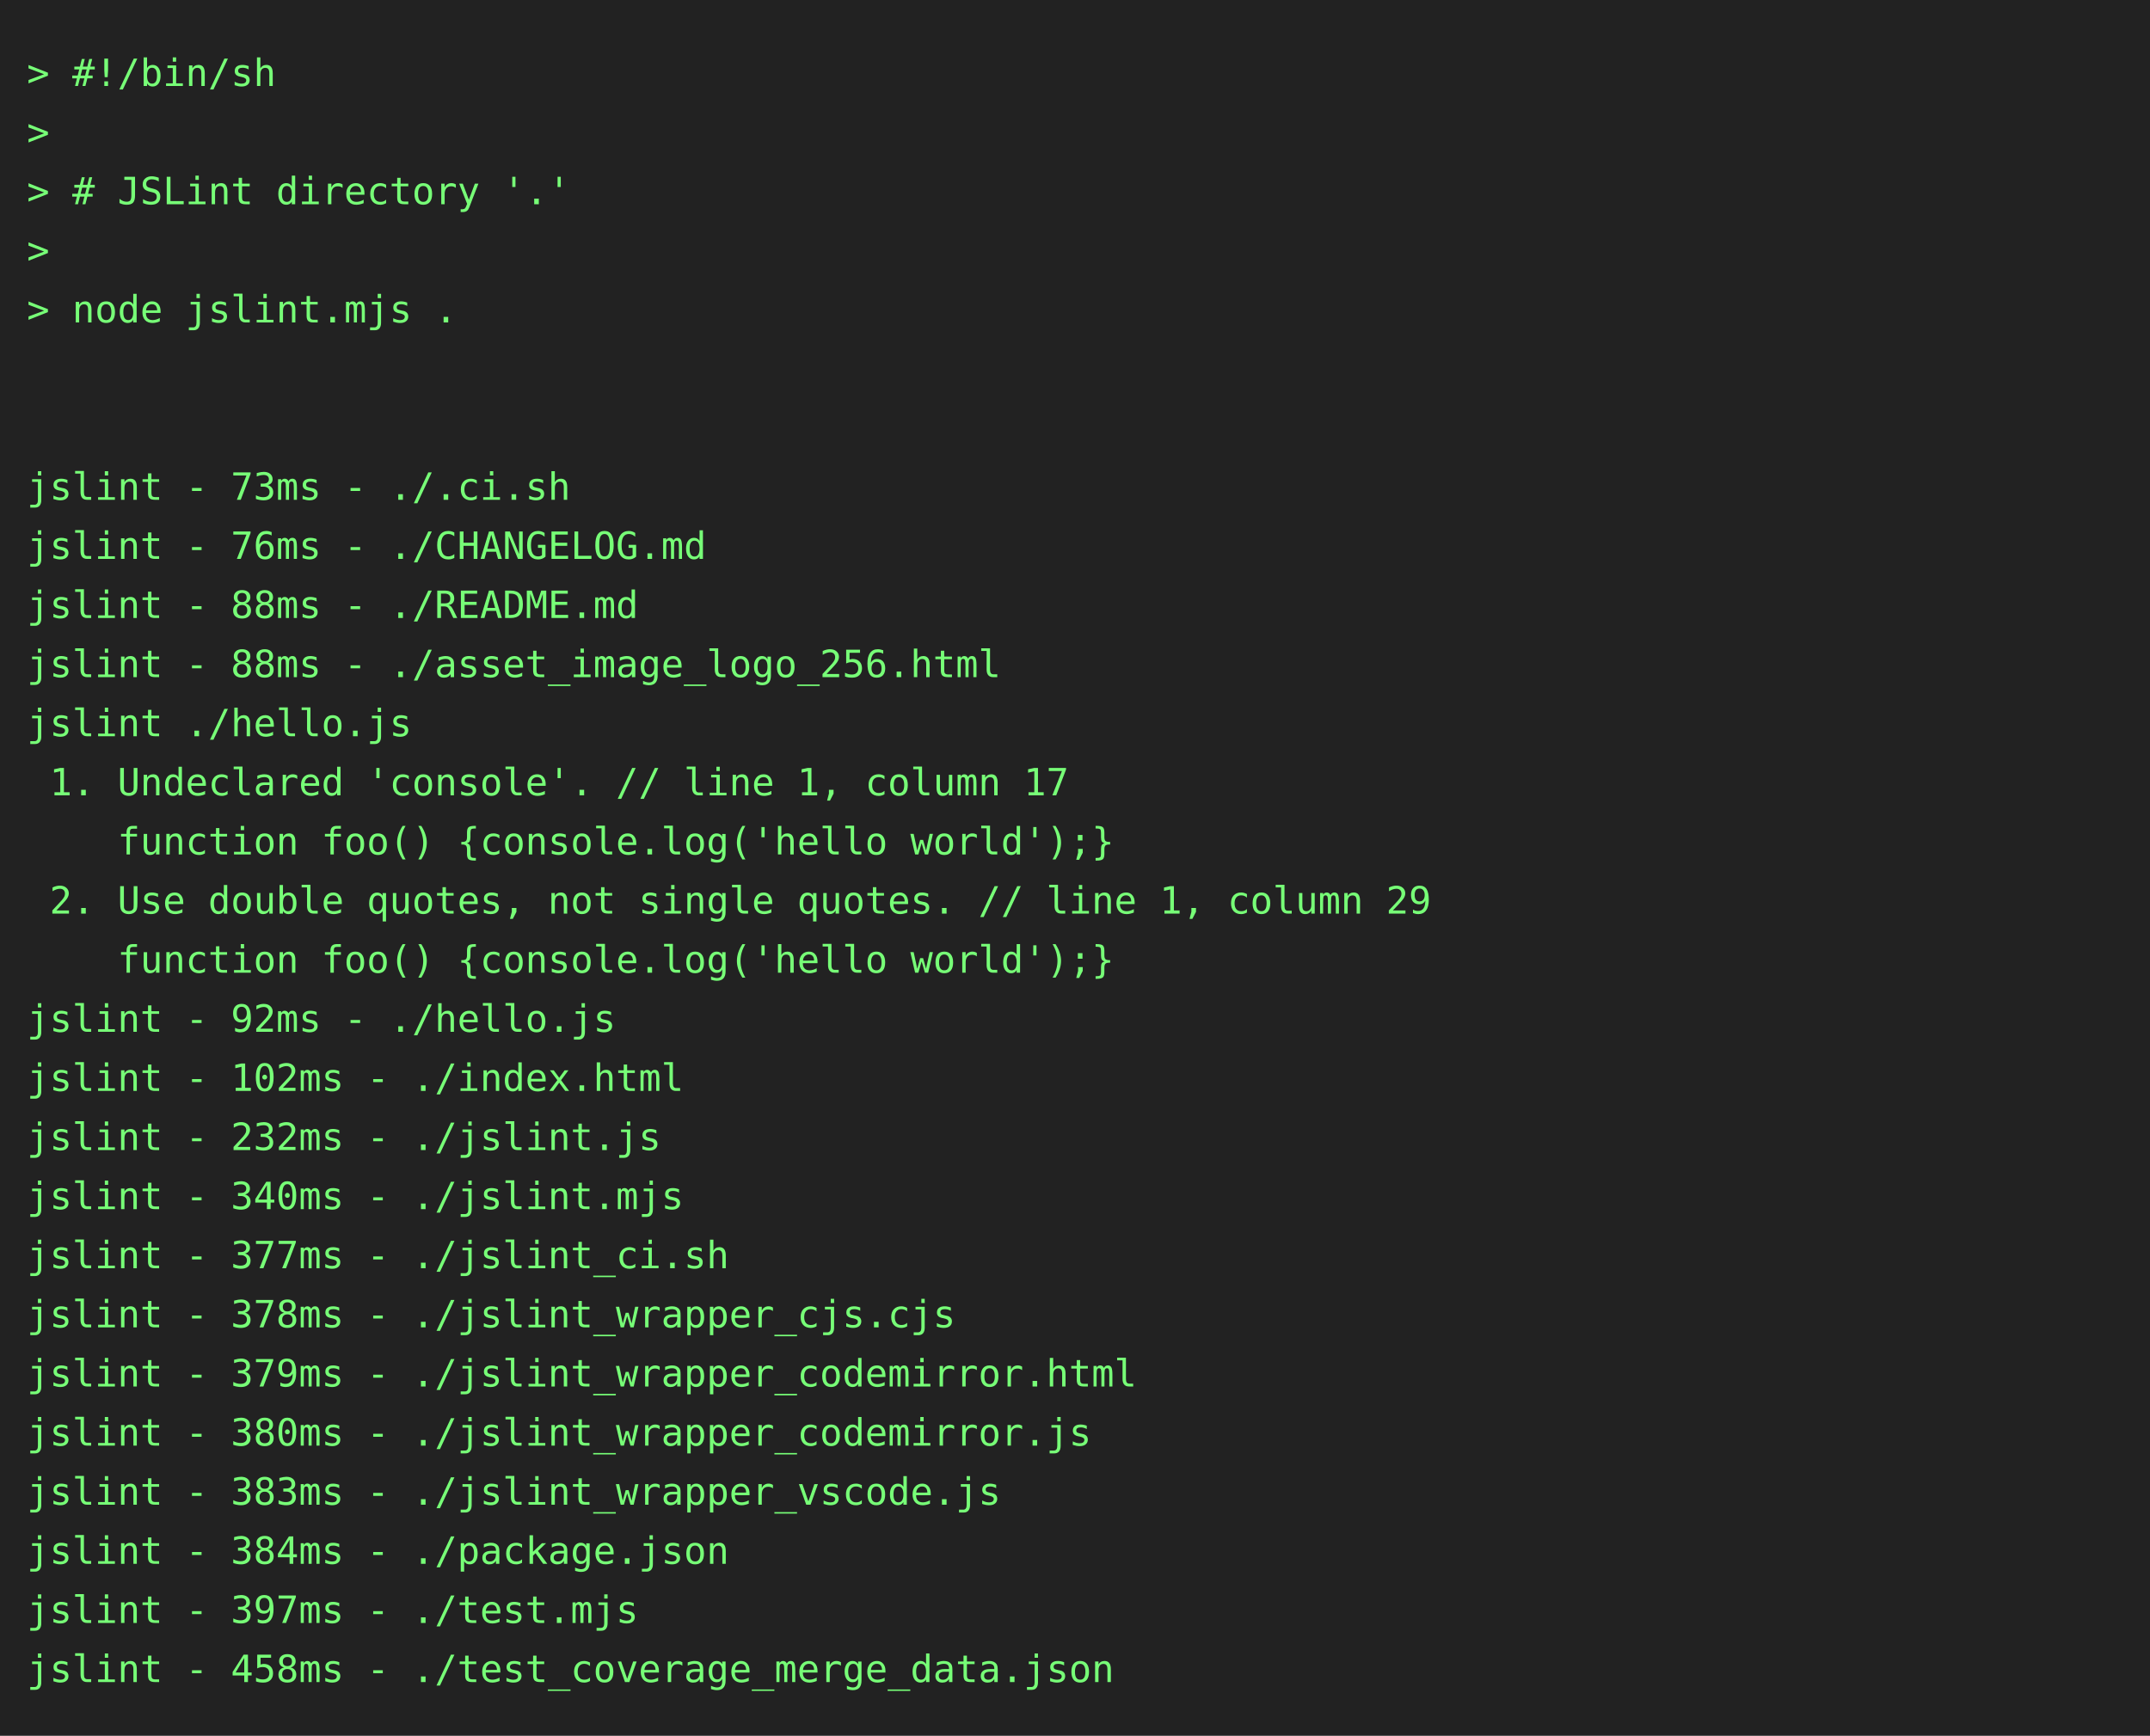
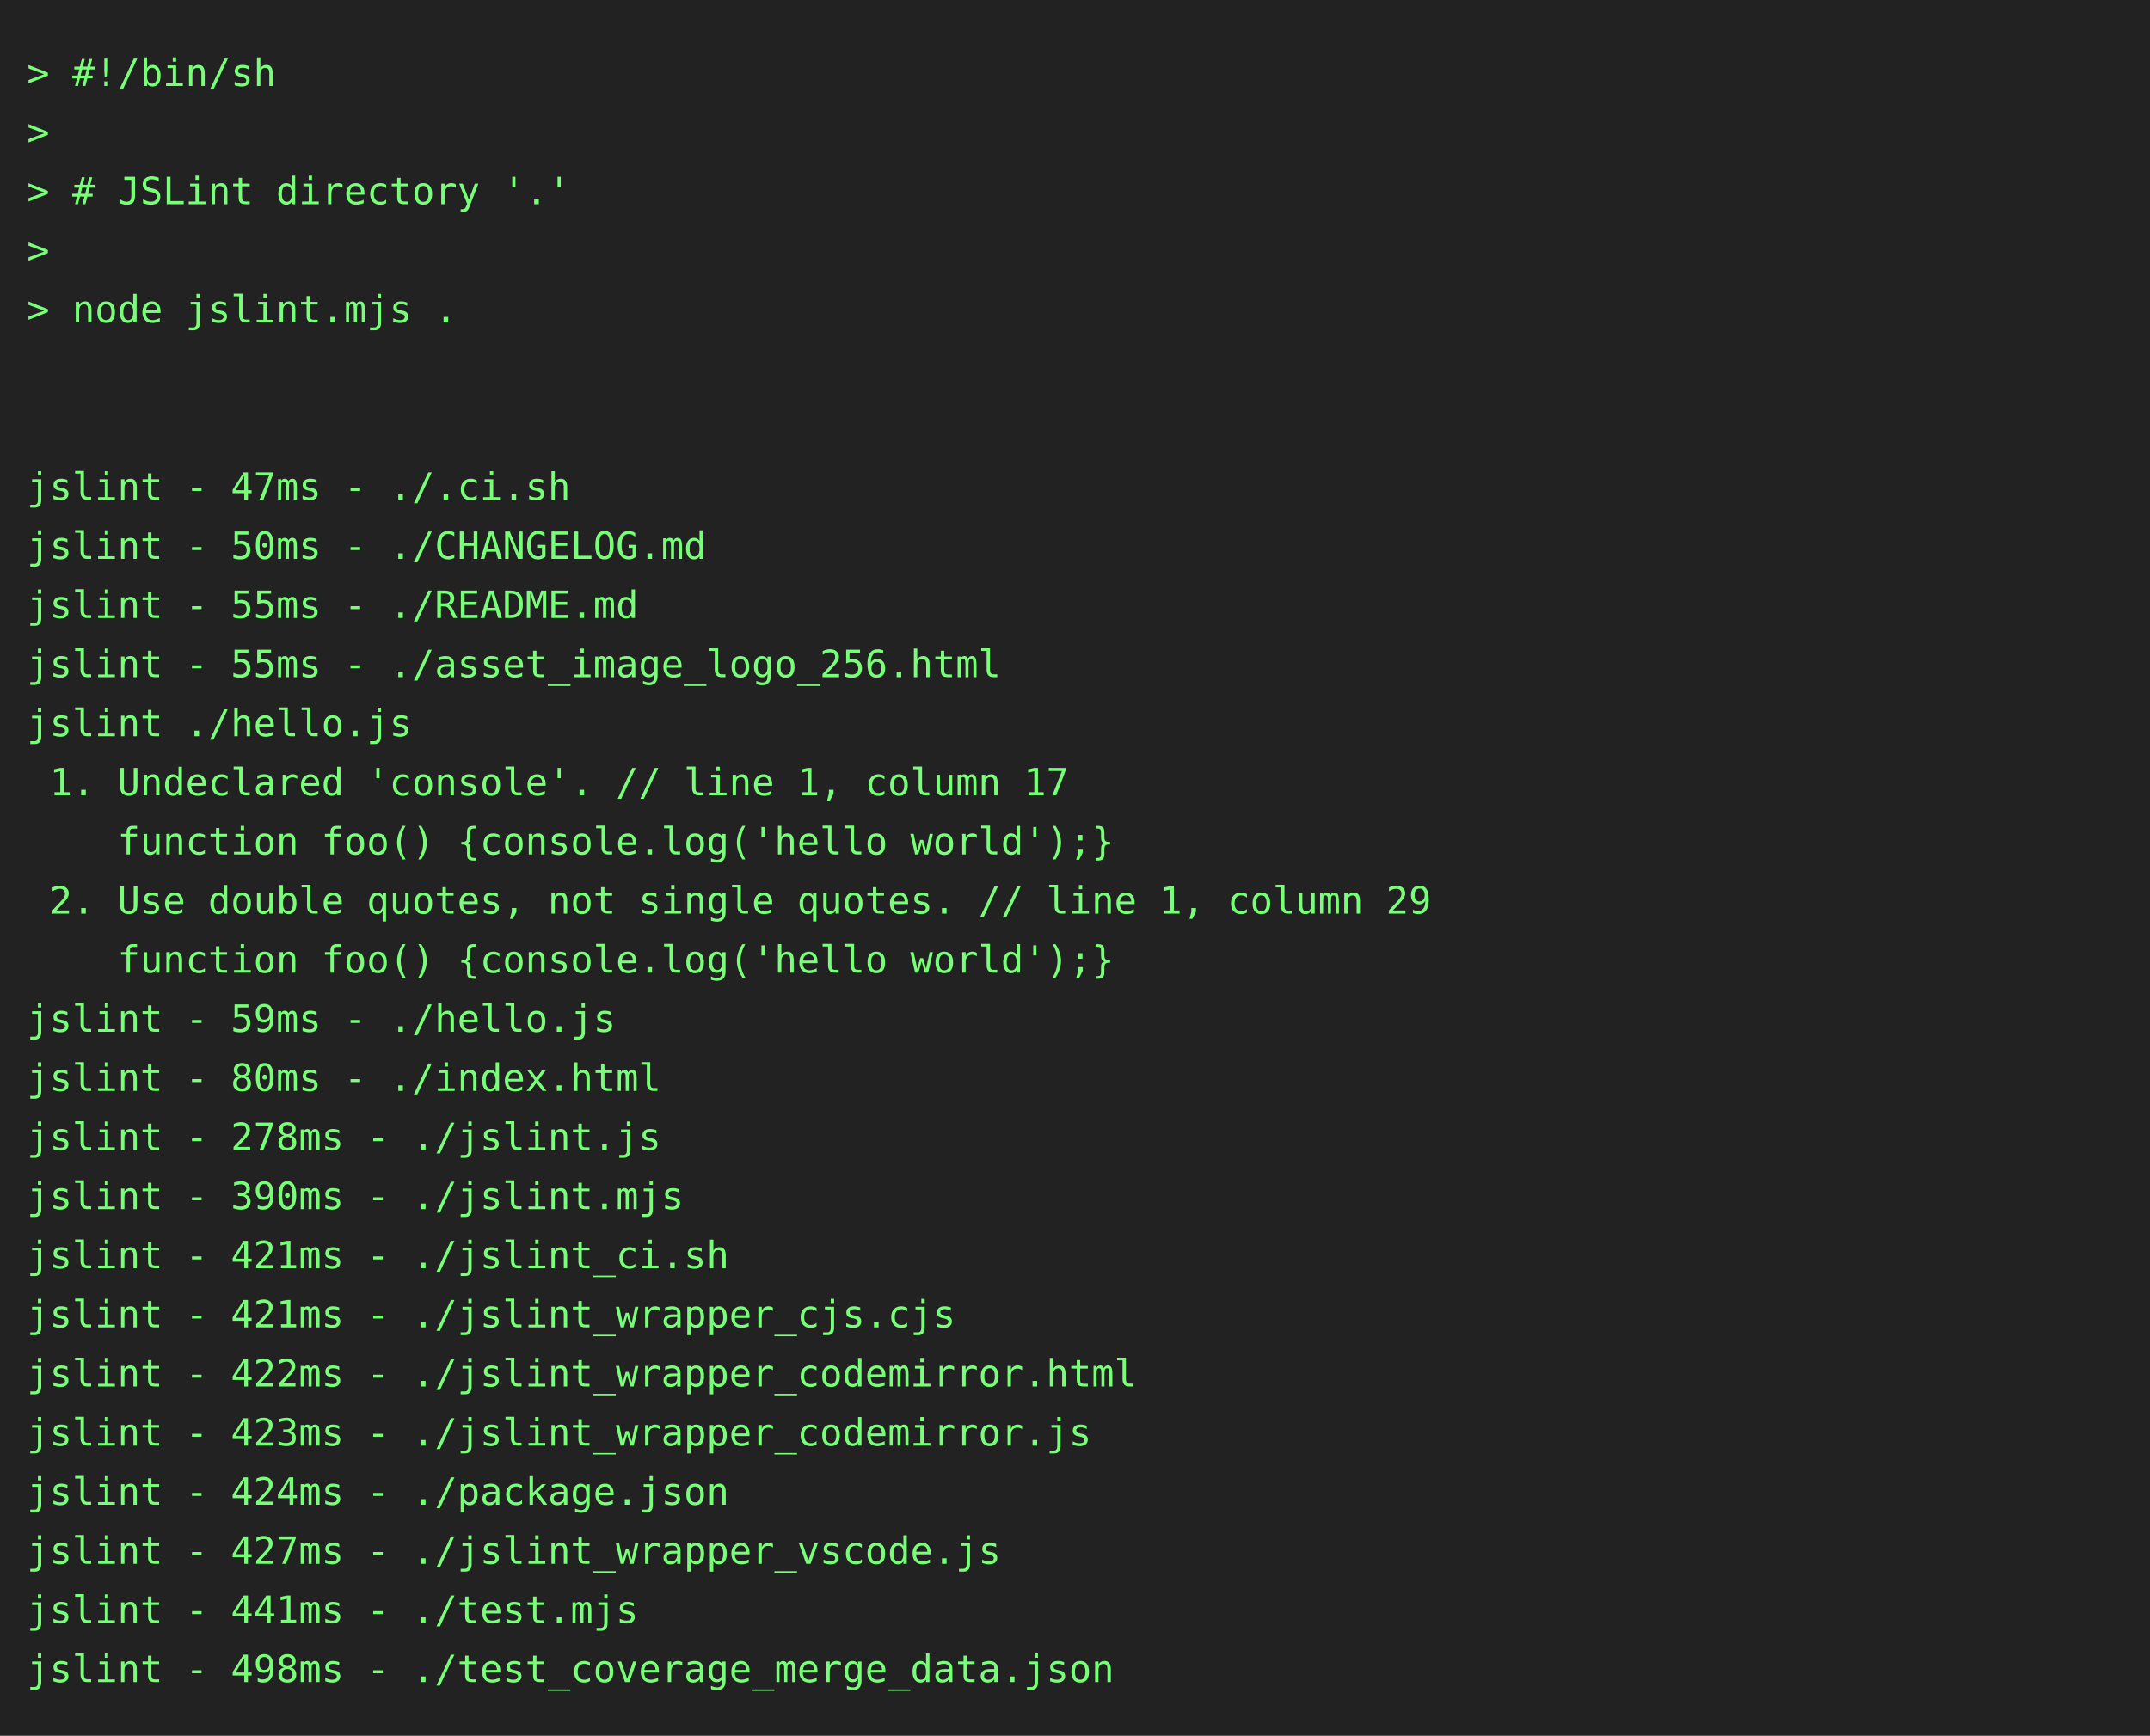
<svg xmlns="http://www.w3.org/2000/svg" height="646" width="800">
  <rect height="646" fill="#222" width="800" />
  <text fill="#7f7" font-family="consolas, menlo, monospace" font-size="14" xml:space="preserve">
    <tspan lengthAdjust="spacingAndGlyphs" textLength="768" x="10" y="32">&gt; #!/bin/sh                                                                                      </tspan>
    <tspan lengthAdjust="spacingAndGlyphs" textLength="768" x="10" y="54">&gt;                                                                                                </tspan>
    <tspan lengthAdjust="spacingAndGlyphs" textLength="768" x="10" y="76">&gt; # JSLint directory '.'                                                                         </tspan>
    <tspan lengthAdjust="spacingAndGlyphs" textLength="768" x="10" y="98">&gt;                                                                                                </tspan>
    <tspan lengthAdjust="spacingAndGlyphs" textLength="768" x="10" y="120">&gt; node jslint.mjs .                                                                              </tspan>
    <tspan lengthAdjust="spacingAndGlyphs" textLength="768" x="10" y="142">                                                                                                 </tspan>
    <tspan lengthAdjust="spacingAndGlyphs" textLength="768" x="10" y="164">                                                                                                 </tspan>
-     <tspan lengthAdjust="spacingAndGlyphs" textLength="768" x="10" y="186">jslint - 73ms - ./.ci.sh                                                                         </tspan>
-     <tspan lengthAdjust="spacingAndGlyphs" textLength="768" x="10" y="208">jslint - 76ms - ./CHANGELOG.md                                                                   </tspan>
-     <tspan lengthAdjust="spacingAndGlyphs" textLength="768" x="10" y="230">jslint - 88ms - ./README.md                                                                      </tspan>
-     <tspan lengthAdjust="spacingAndGlyphs" textLength="768" x="10" y="252">jslint - 88ms - ./asset_image_logo_256.html                                                      </tspan>
+     <tspan lengthAdjust="spacingAndGlyphs" textLength="768" x="10" y="186">jslint - 47ms - ./.ci.sh                                                                         </tspan>
+     <tspan lengthAdjust="spacingAndGlyphs" textLength="768" x="10" y="208">jslint - 50ms - ./CHANGELOG.md                                                                   </tspan>
+     <tspan lengthAdjust="spacingAndGlyphs" textLength="768" x="10" y="230">jslint - 55ms - ./README.md                                                                      </tspan>
+     <tspan lengthAdjust="spacingAndGlyphs" textLength="768" x="10" y="252">jslint - 55ms - ./asset_image_logo_256.html                                                      </tspan>
    <tspan lengthAdjust="spacingAndGlyphs" textLength="768" x="10" y="274">jslint ./hello.js                                                                                </tspan>
    <tspan lengthAdjust="spacingAndGlyphs" textLength="768" x="10" y="296"> 1. Undeclared 'console'. // line 1, column 17                                                   </tspan>
    <tspan lengthAdjust="spacingAndGlyphs" textLength="768" x="10" y="318">    function foo() {console.log('hello world');}                                                 </tspan>
    <tspan lengthAdjust="spacingAndGlyphs" textLength="768" x="10" y="340"> 2. Use double quotes, not single quotes. // line 1, column 29                                   </tspan>
    <tspan lengthAdjust="spacingAndGlyphs" textLength="768" x="10" y="362">    function foo() {console.log('hello world');}                                                 </tspan>
-     <tspan lengthAdjust="spacingAndGlyphs" textLength="768" x="10" y="384">jslint - 92ms - ./hello.js                                                                       </tspan>
-     <tspan lengthAdjust="spacingAndGlyphs" textLength="768" x="10" y="406">jslint - 102ms - ./index.html                                                                    </tspan>
-     <tspan lengthAdjust="spacingAndGlyphs" textLength="768" x="10" y="428">jslint - 232ms - ./jslint.js                                                                     </tspan>
-     <tspan lengthAdjust="spacingAndGlyphs" textLength="768" x="10" y="450">jslint - 340ms - ./jslint.mjs                                                                    </tspan>
-     <tspan lengthAdjust="spacingAndGlyphs" textLength="768" x="10" y="472">jslint - 377ms - ./jslint_ci.sh                                                                  </tspan>
-     <tspan lengthAdjust="spacingAndGlyphs" textLength="768" x="10" y="494">jslint - 378ms - ./jslint_wrapper_cjs.cjs                                                        </tspan>
-     <tspan lengthAdjust="spacingAndGlyphs" textLength="768" x="10" y="516">jslint - 379ms - ./jslint_wrapper_codemirror.html                                                </tspan>
-     <tspan lengthAdjust="spacingAndGlyphs" textLength="768" x="10" y="538">jslint - 380ms - ./jslint_wrapper_codemirror.js                                                  </tspan>
-     <tspan lengthAdjust="spacingAndGlyphs" textLength="768" x="10" y="560">jslint - 383ms - ./jslint_wrapper_vscode.js                                                      </tspan>
-     <tspan lengthAdjust="spacingAndGlyphs" textLength="768" x="10" y="582">jslint - 384ms - ./package.json                                                                  </tspan>
-     <tspan lengthAdjust="spacingAndGlyphs" textLength="768" x="10" y="604">jslint - 397ms - ./test.mjs                                                                      </tspan>
-     <tspan lengthAdjust="spacingAndGlyphs" textLength="768" x="10" y="626">jslint - 458ms - ./test_coverage_merge_data.json                                                 </tspan>
+     <tspan lengthAdjust="spacingAndGlyphs" textLength="768" x="10" y="384">jslint - 59ms - ./hello.js                                                                       </tspan>
+     <tspan lengthAdjust="spacingAndGlyphs" textLength="768" x="10" y="406">jslint - 80ms - ./index.html                                                                     </tspan>
+     <tspan lengthAdjust="spacingAndGlyphs" textLength="768" x="10" y="428">jslint - 278ms - ./jslint.js                                                                     </tspan>
+     <tspan lengthAdjust="spacingAndGlyphs" textLength="768" x="10" y="450">jslint - 390ms - ./jslint.mjs                                                                    </tspan>
+     <tspan lengthAdjust="spacingAndGlyphs" textLength="768" x="10" y="472">jslint - 421ms - ./jslint_ci.sh                                                                  </tspan>
+     <tspan lengthAdjust="spacingAndGlyphs" textLength="768" x="10" y="494">jslint - 421ms - ./jslint_wrapper_cjs.cjs                                                        </tspan>
+     <tspan lengthAdjust="spacingAndGlyphs" textLength="768" x="10" y="516">jslint - 422ms - ./jslint_wrapper_codemirror.html                                                </tspan>
+     <tspan lengthAdjust="spacingAndGlyphs" textLength="768" x="10" y="538">jslint - 423ms - ./jslint_wrapper_codemirror.js                                                  </tspan>
+     <tspan lengthAdjust="spacingAndGlyphs" textLength="768" x="10" y="560">jslint - 424ms - ./package.json                                                                  </tspan>
+     <tspan lengthAdjust="spacingAndGlyphs" textLength="768" x="10" y="582">jslint - 427ms - ./jslint_wrapper_vscode.js                                                      </tspan>
+     <tspan lengthAdjust="spacingAndGlyphs" textLength="768" x="10" y="604">jslint - 441ms - ./test.mjs                                                                      </tspan>
+     <tspan lengthAdjust="spacingAndGlyphs" textLength="768" x="10" y="626">jslint - 498ms - ./test_coverage_merge_data.json                                                 </tspan>
  </text>
</svg>
